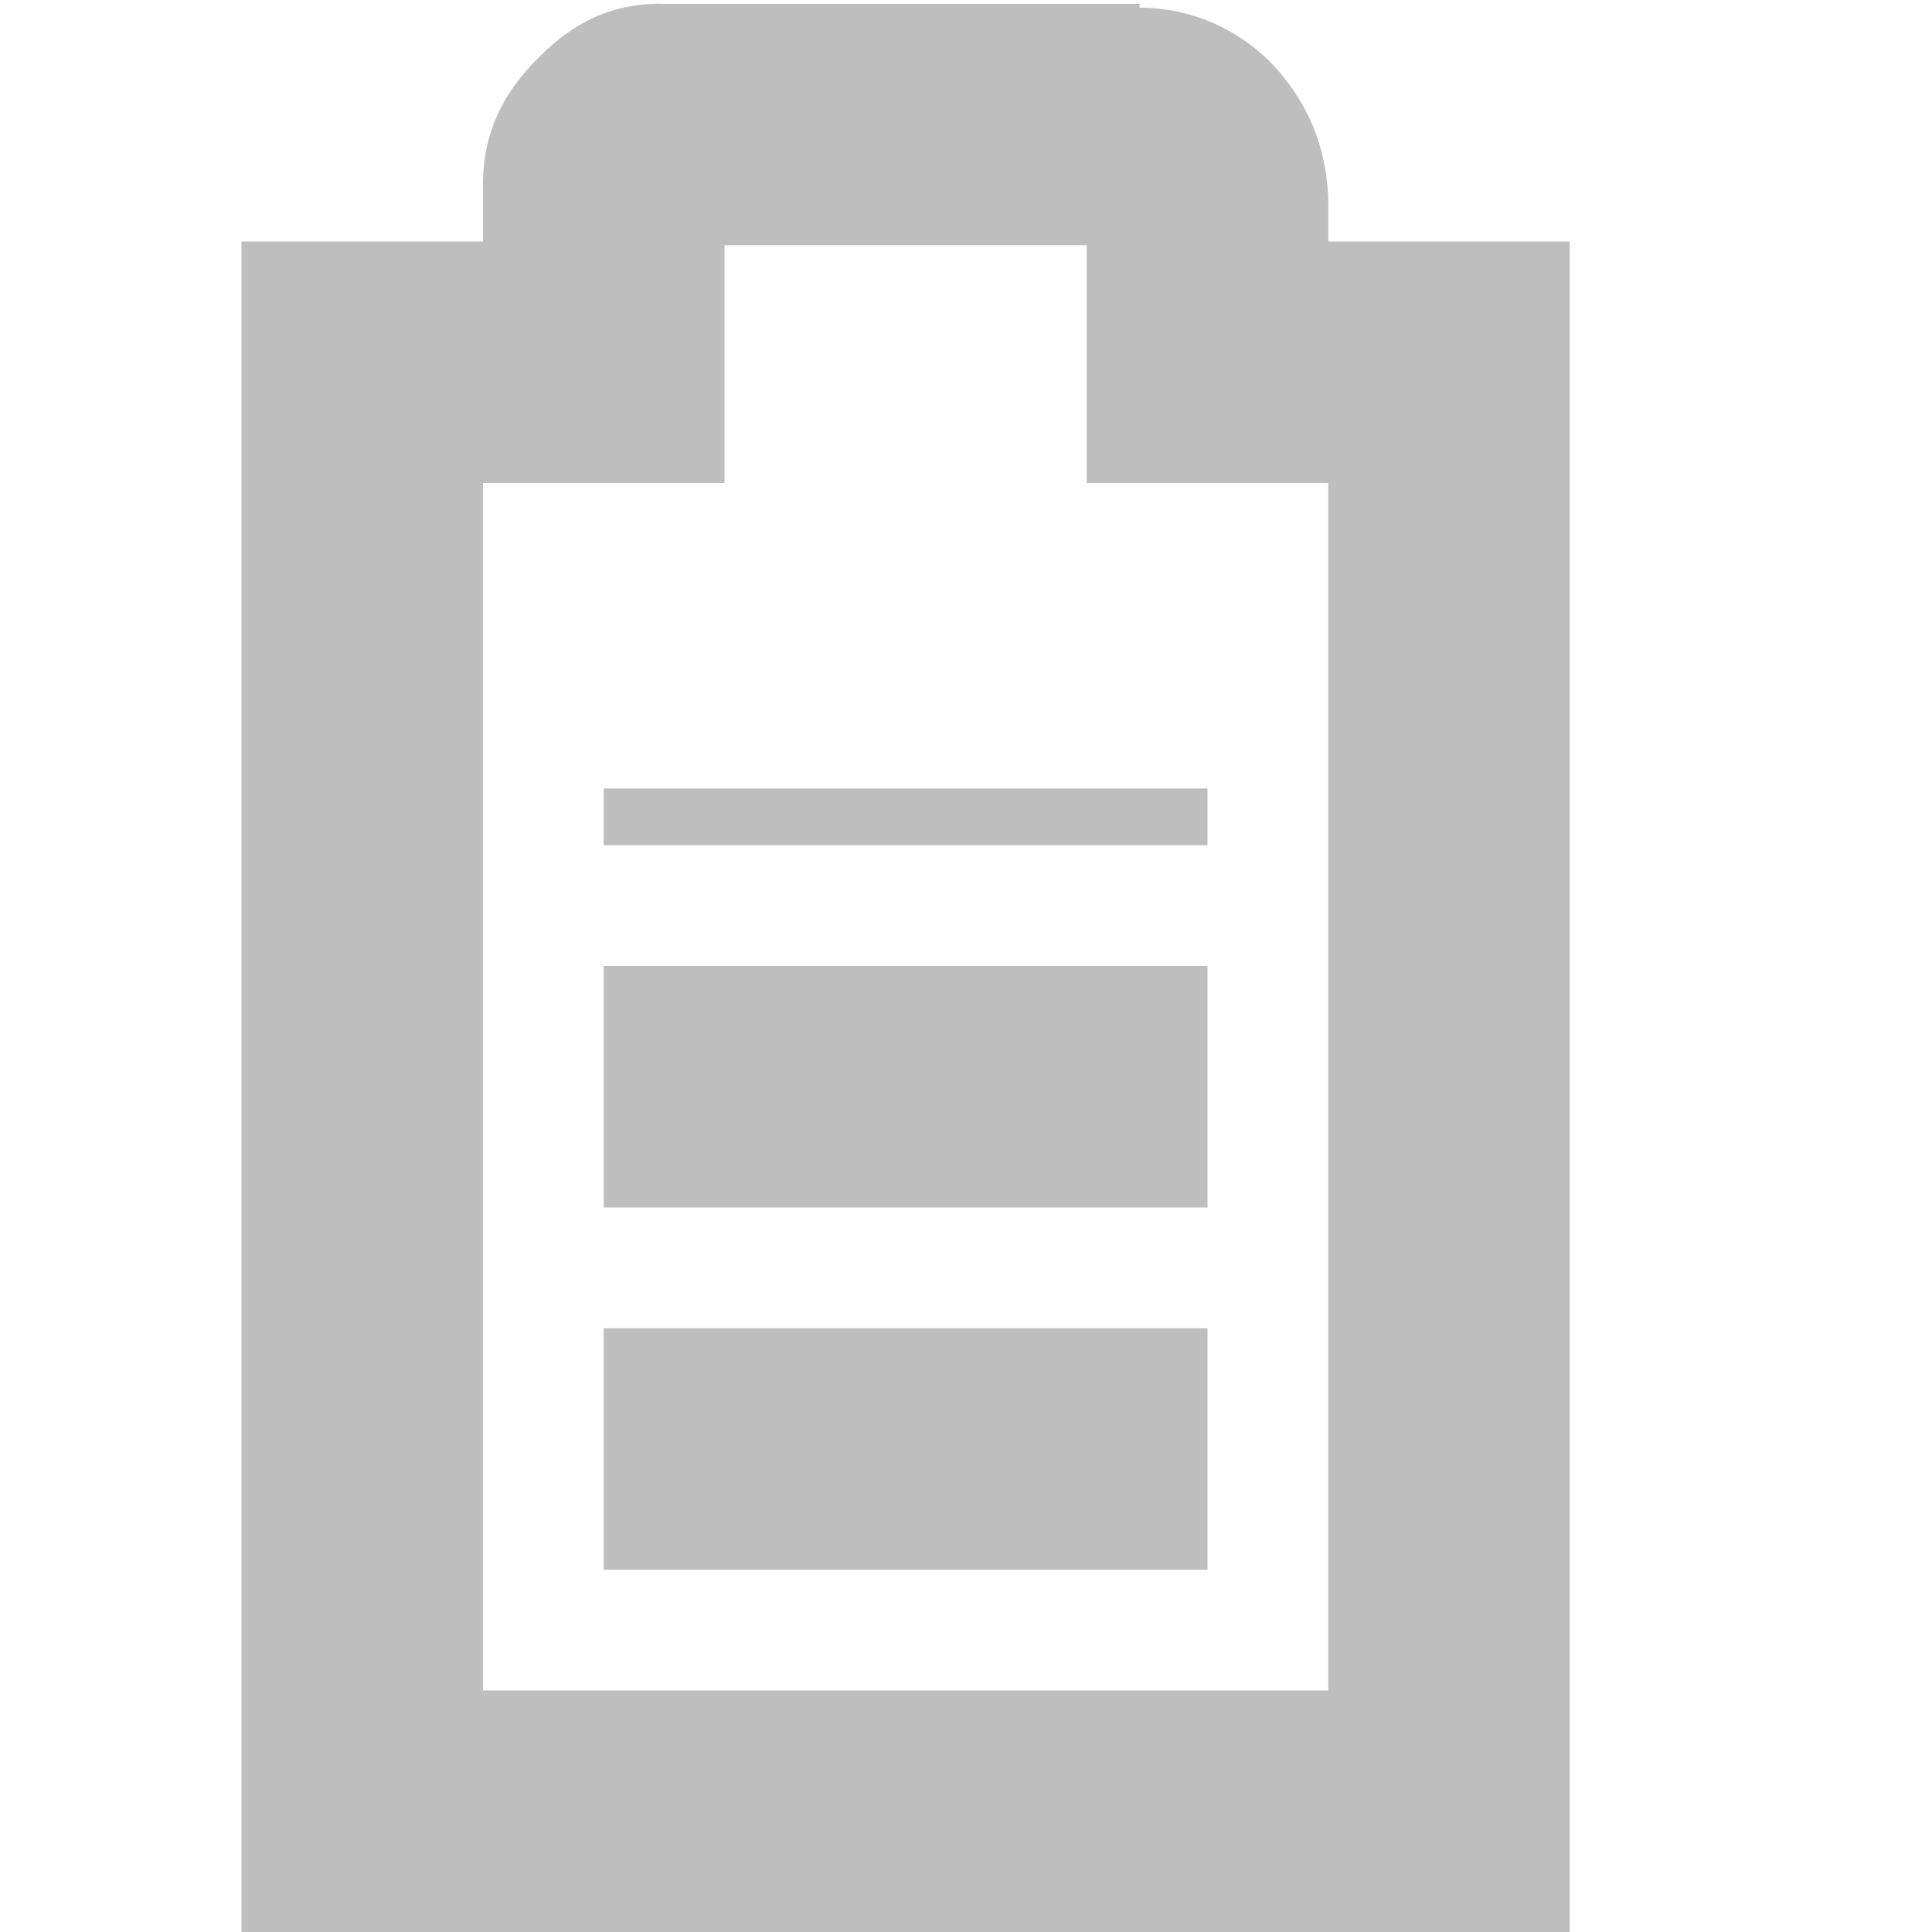
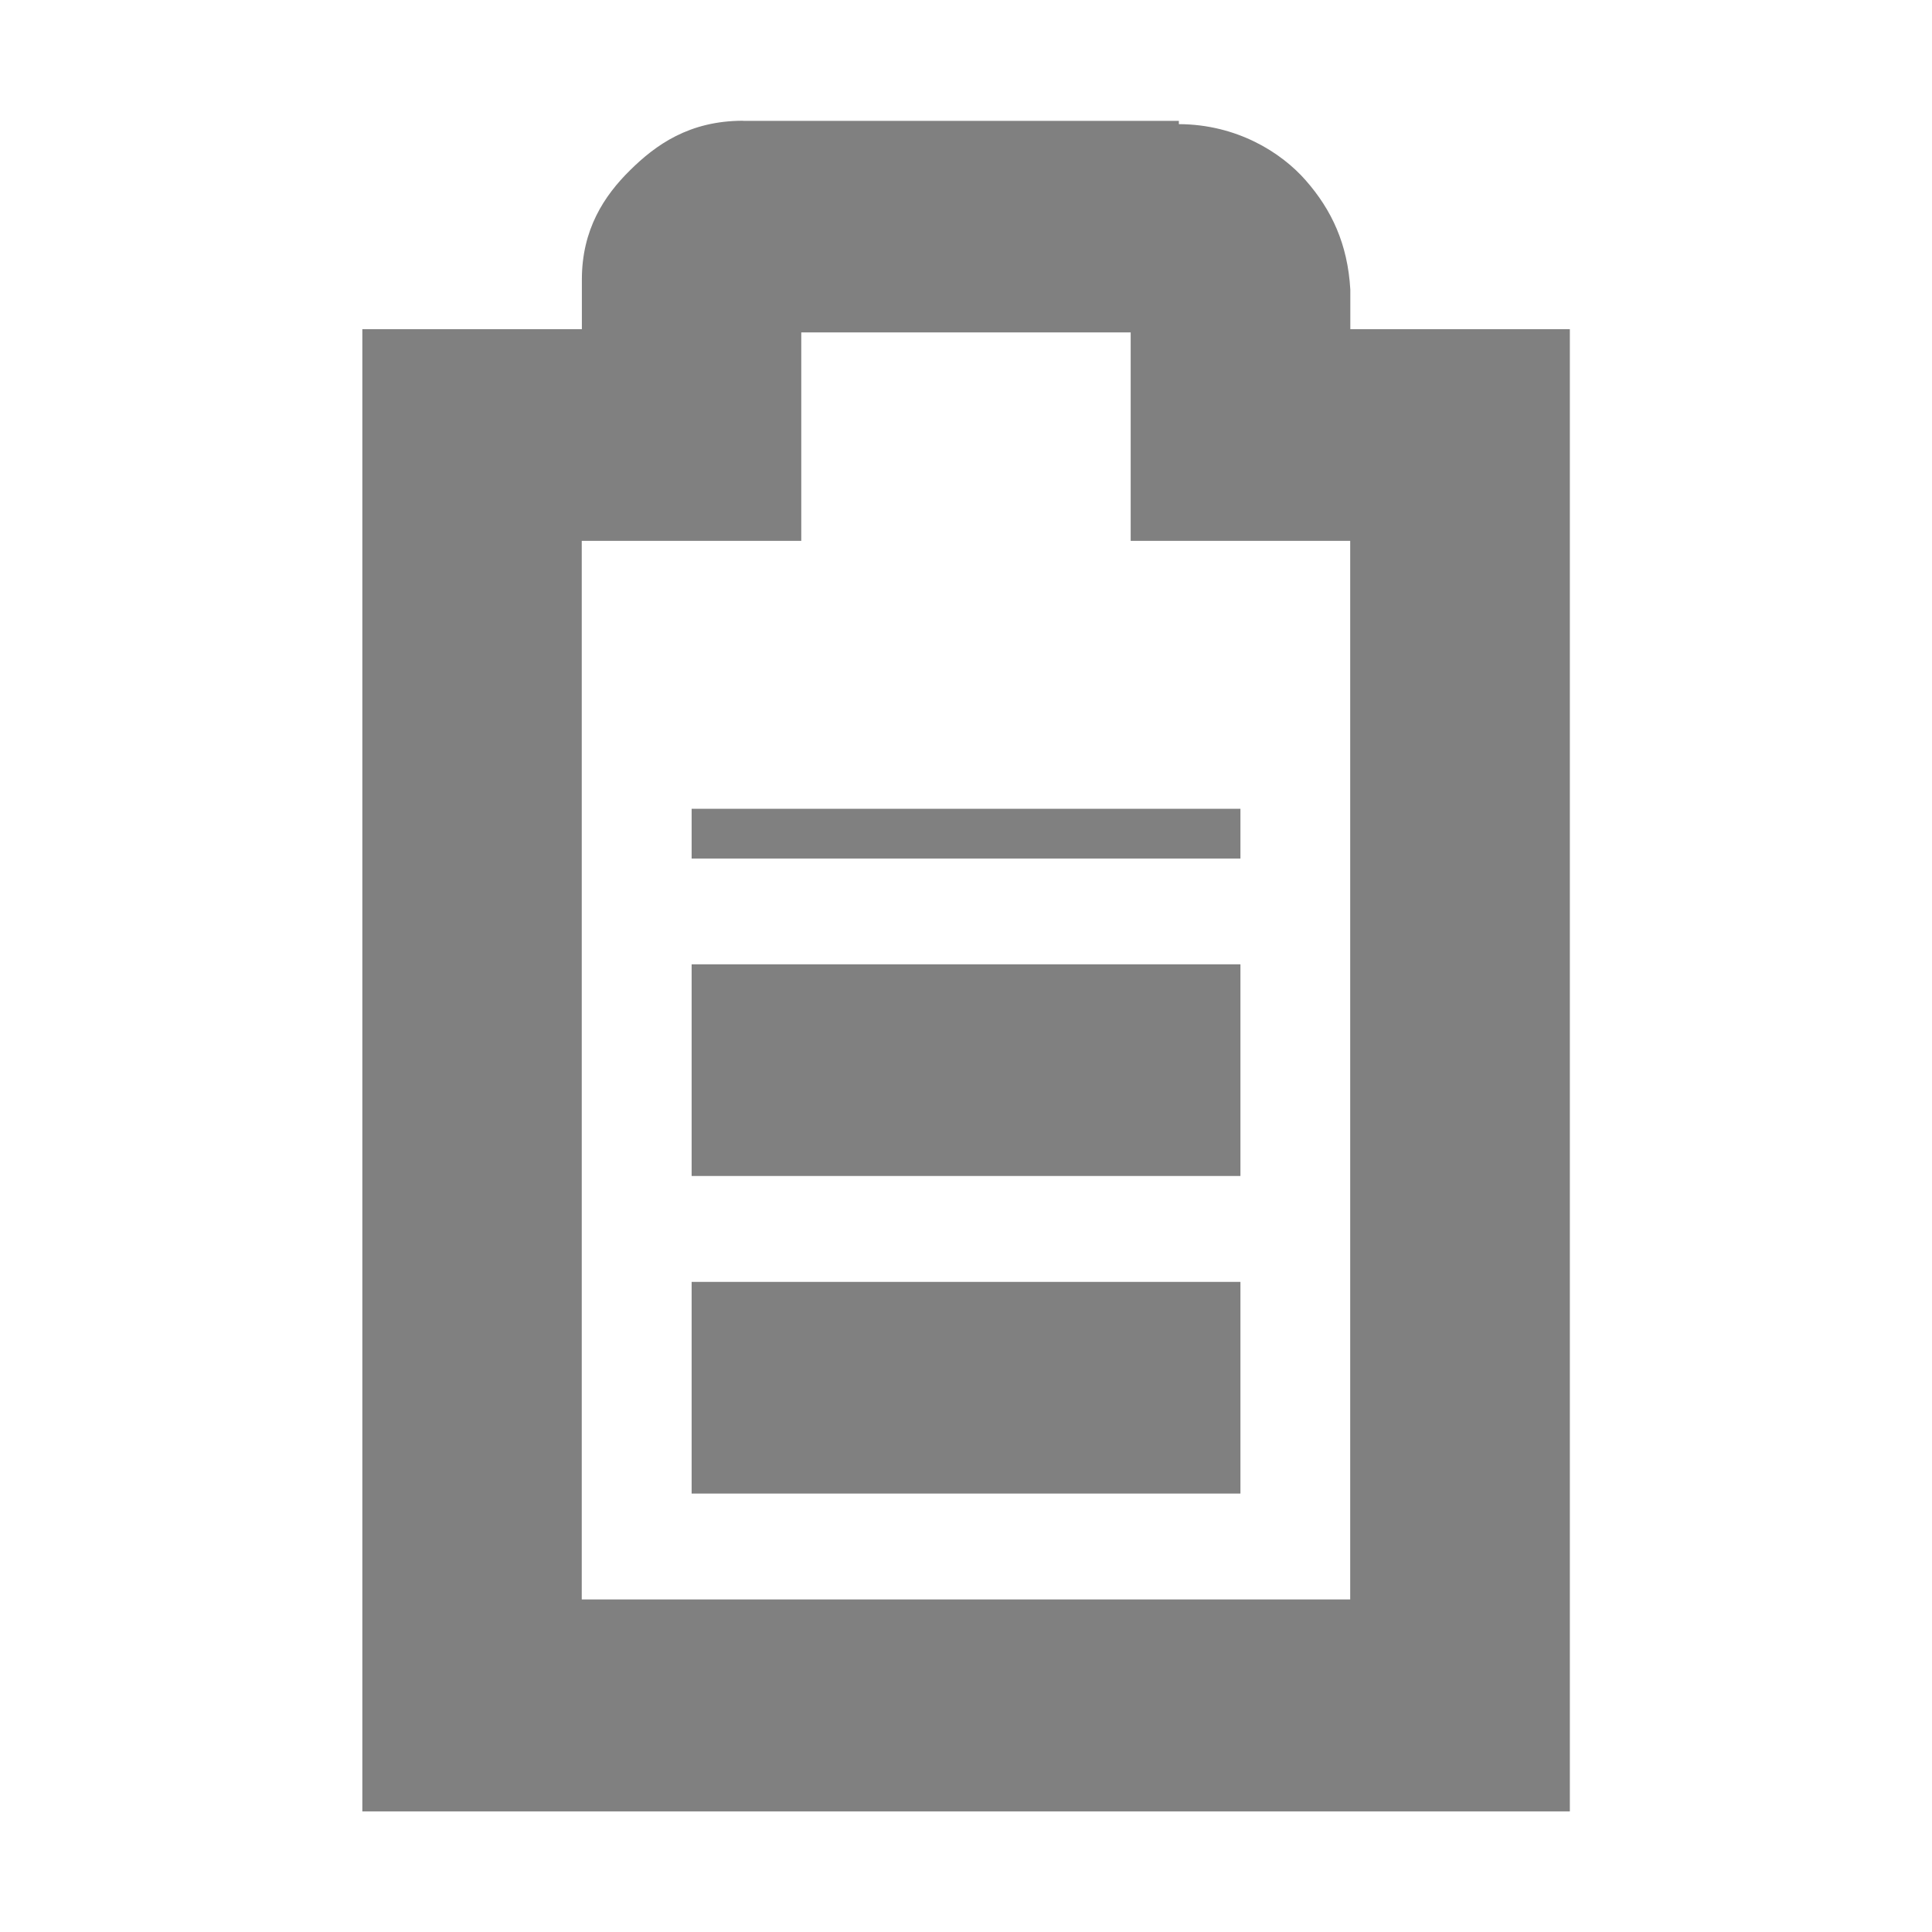
<svg xmlns="http://www.w3.org/2000/svg" id="svg7384" version="1.1" height="16" width="16">
  <defs id="defs7386" />
  <g transform="translate(-61.0002,-217)" id="layer9" style="display:inline">
-     <rect transform="matrix(0,1,1,0,0,0)" x="225" y="66" id="rect3735" height="5" width="2" style="fill:#bebebe;fill-opacity:1;stroke:none" />
-     <path d="m 66.469,217.031 c -0.49,0 -0.796,0.228 -1.031,0.469 C 65.202,217.74 65,218.059 65,218.531 L 65,219 l -1,0 -1,0 0,1 0,12 0,1 1,0 9,0 1,0 0,-1 0,-12 0,-1 -1,0 -1,0 0,-0.344 0,-0.031 c -0.024,-0.431 -0.17,-0.752 -0.406,-1.031 -0.224,-0.264 -0.627,-0.529 -1.156,-0.531 l 0,-0.031 -0.062,0 -3.906,0 z m 0.531,2 3,0 0,0.969 0,1 1,0 1,0 0,10 -7,0 0,-10 1,0 1,0 0,-1 0,-0.969 z" id="path3737" style="font-size:medium;font-style:normal;font-variant:normal;font-weight:normal;font-stretch:normal;text-indent:0;text-align:start;text-decoration:none;line-height:normal;letter-spacing:normal;word-spacing:normal;text-transform:none;direction:ltr;block-progression:tb;writing-mode:lr-tb;text-anchor:start;baseline-shift:baseline;color:#bebebe;fill:#bebebe;fill-opacity:1;stroke:none;stroke-width:2;marker:none;visibility:visible;display:inline;overflow:visible;enable-background:accumulate;font-family:Sans;-inkscape-font-specification:Sans" />
-     <rect transform="matrix(0,1,1,0,0,0)" x="228" y="66" id="rect10870" height="5" style="fill:#bebebe;fill-opacity:1;stroke:none" width="2" />
-     <rect transform="matrix(0,1,1,0,0,0)" x="223.53" y="66" id="rect3735-0" height="5" width="0.47" style="fill:#bebebe;fill-opacity:1;stroke:none;display:inline" />
+     <rect transform="matrix(0,1,1,0,0,0)" x="224.986" y="66.728" id="rect3735" height="4.545" width="1.753" style="fill:#808080;fill-opacity:1;stroke:none" />
+     <path d="m 67.154,218 c -0.446,0 -0.724,0.2 -0.937,0.411 -0.214,0.211 -0.398,0.49 -0.398,0.904 l 0,0.411 -0.909,0 -0.909,0 0,0.877 0,10.521 0,0.877 0.909,0 8.182,0 0.909,0 0,-0.877 0,-10.521 0,-0.877 -0.909,0 -0.909,0 0,-0.301 0,-0.027 c -0.022,-0.378 -0.155,-0.66 -0.369,-0.904 -0.203,-0.232 -0.57,-0.464 -1.051,-0.466 l 0,-0.027 -0.057,0 -3.551,0 z m 0.483,1.753 2.727,0 0,0.849 0,0.877 0.909,0 0.909,0 0,8.767 -6.364,0 0,-8.767 0.909,0 0.909,0 0,-0.877 0,-0.849 z" id="path3737" style="font-size:medium;font-style:normal;font-variant:normal;font-weight:normal;font-stretch:normal;text-indent:0;text-align:start;text-decoration:none;line-height:normal;letter-spacing:normal;word-spacing:normal;text-transform:none;direction:ltr;block-progression:tb;writing-mode:lr-tb;text-anchor:start;baseline-shift:baseline;color:#bebebe;fill:#808080;fill-opacity:1;stroke:none;stroke-width:2;marker:none;visibility:visible;display:inline;overflow:visible;enable-background:accumulate;font-family:Sans;-inkscape-font-specification:Sans" />
+     <rect transform="matrix(0,1,1,0,0,0)" x="227.616" y="66.728" id="rect10870" height="4.545" style="fill:#808080;fill-opacity:1;stroke:none" width="1.753" />
+     <rect transform="matrix(0,1,1,0,0,0)" x="223.698" y="66.728" id="rect3735-0" height="4.545" width="0.412" style="fill:#808080;fill-opacity:1;stroke:none;display:inline" />
  </g>
  <g transform="translate(-61.0002,-217)" id="layer10" />
  <g transform="translate(-61.0002,-217)" id="layer11" />
  <g transform="translate(-61.0002,-217)" id="layer12" />
  <g transform="translate(-61.0002,-217)" id="layer13" />
  <g transform="translate(-61.0002,-217)" id="layer14" />
  <g transform="translate(-61.0002,-217)" id="layer15" style="display:inline" />
  <g transform="translate(-61.0002,-217)" id="g4953" style="display:inline" />
</svg>
